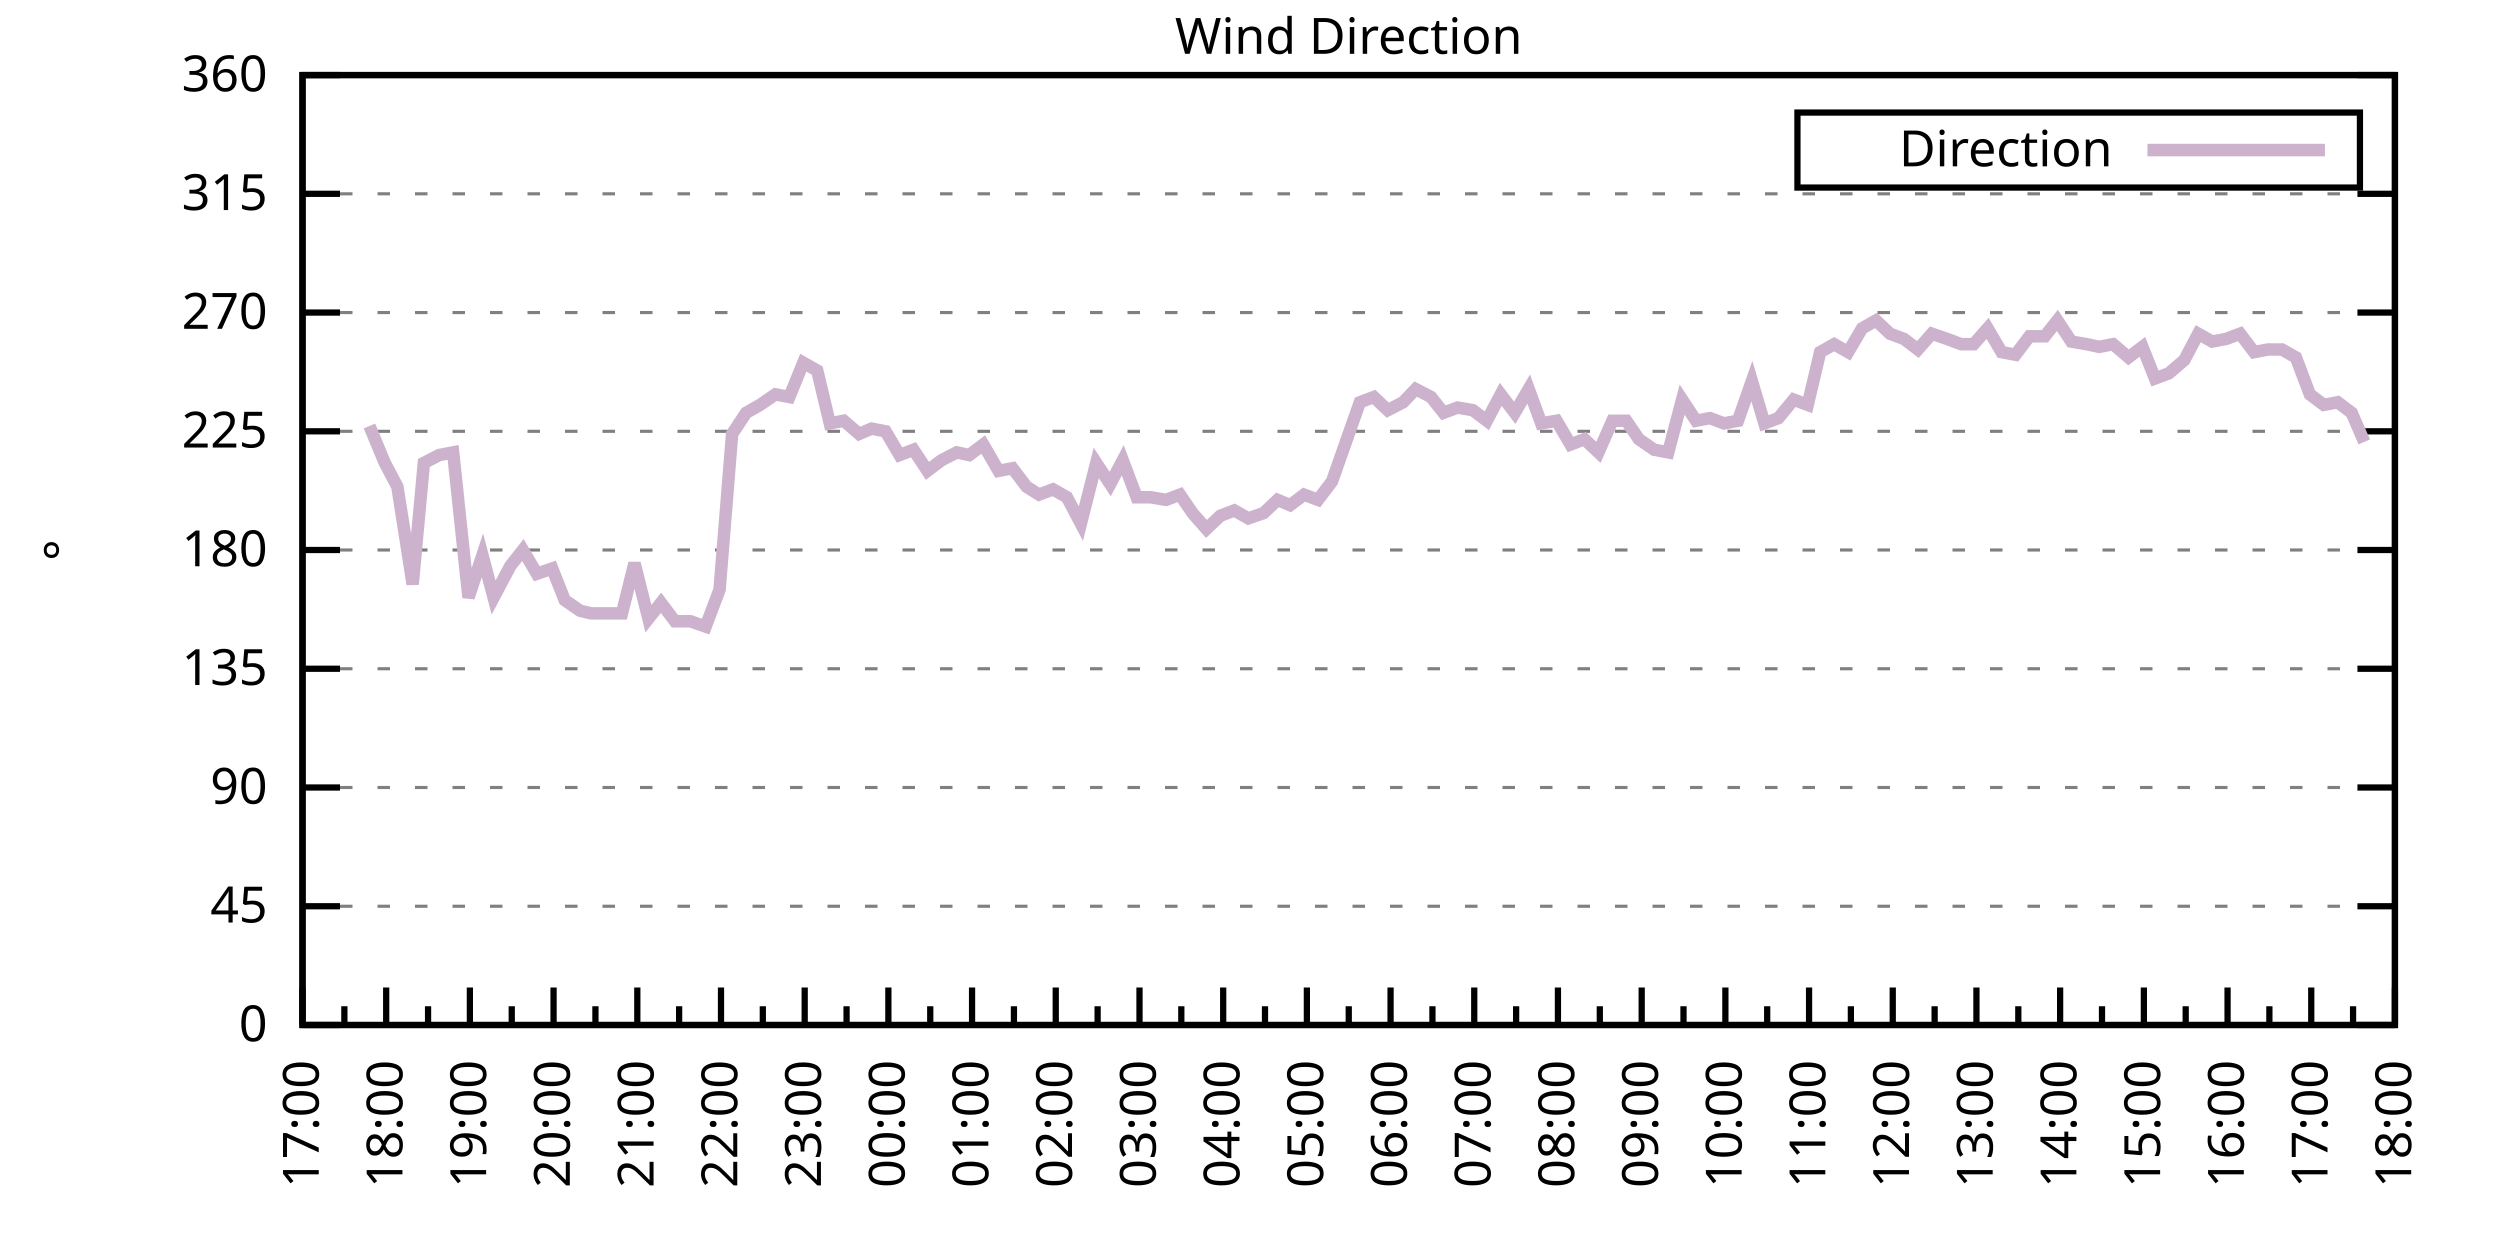
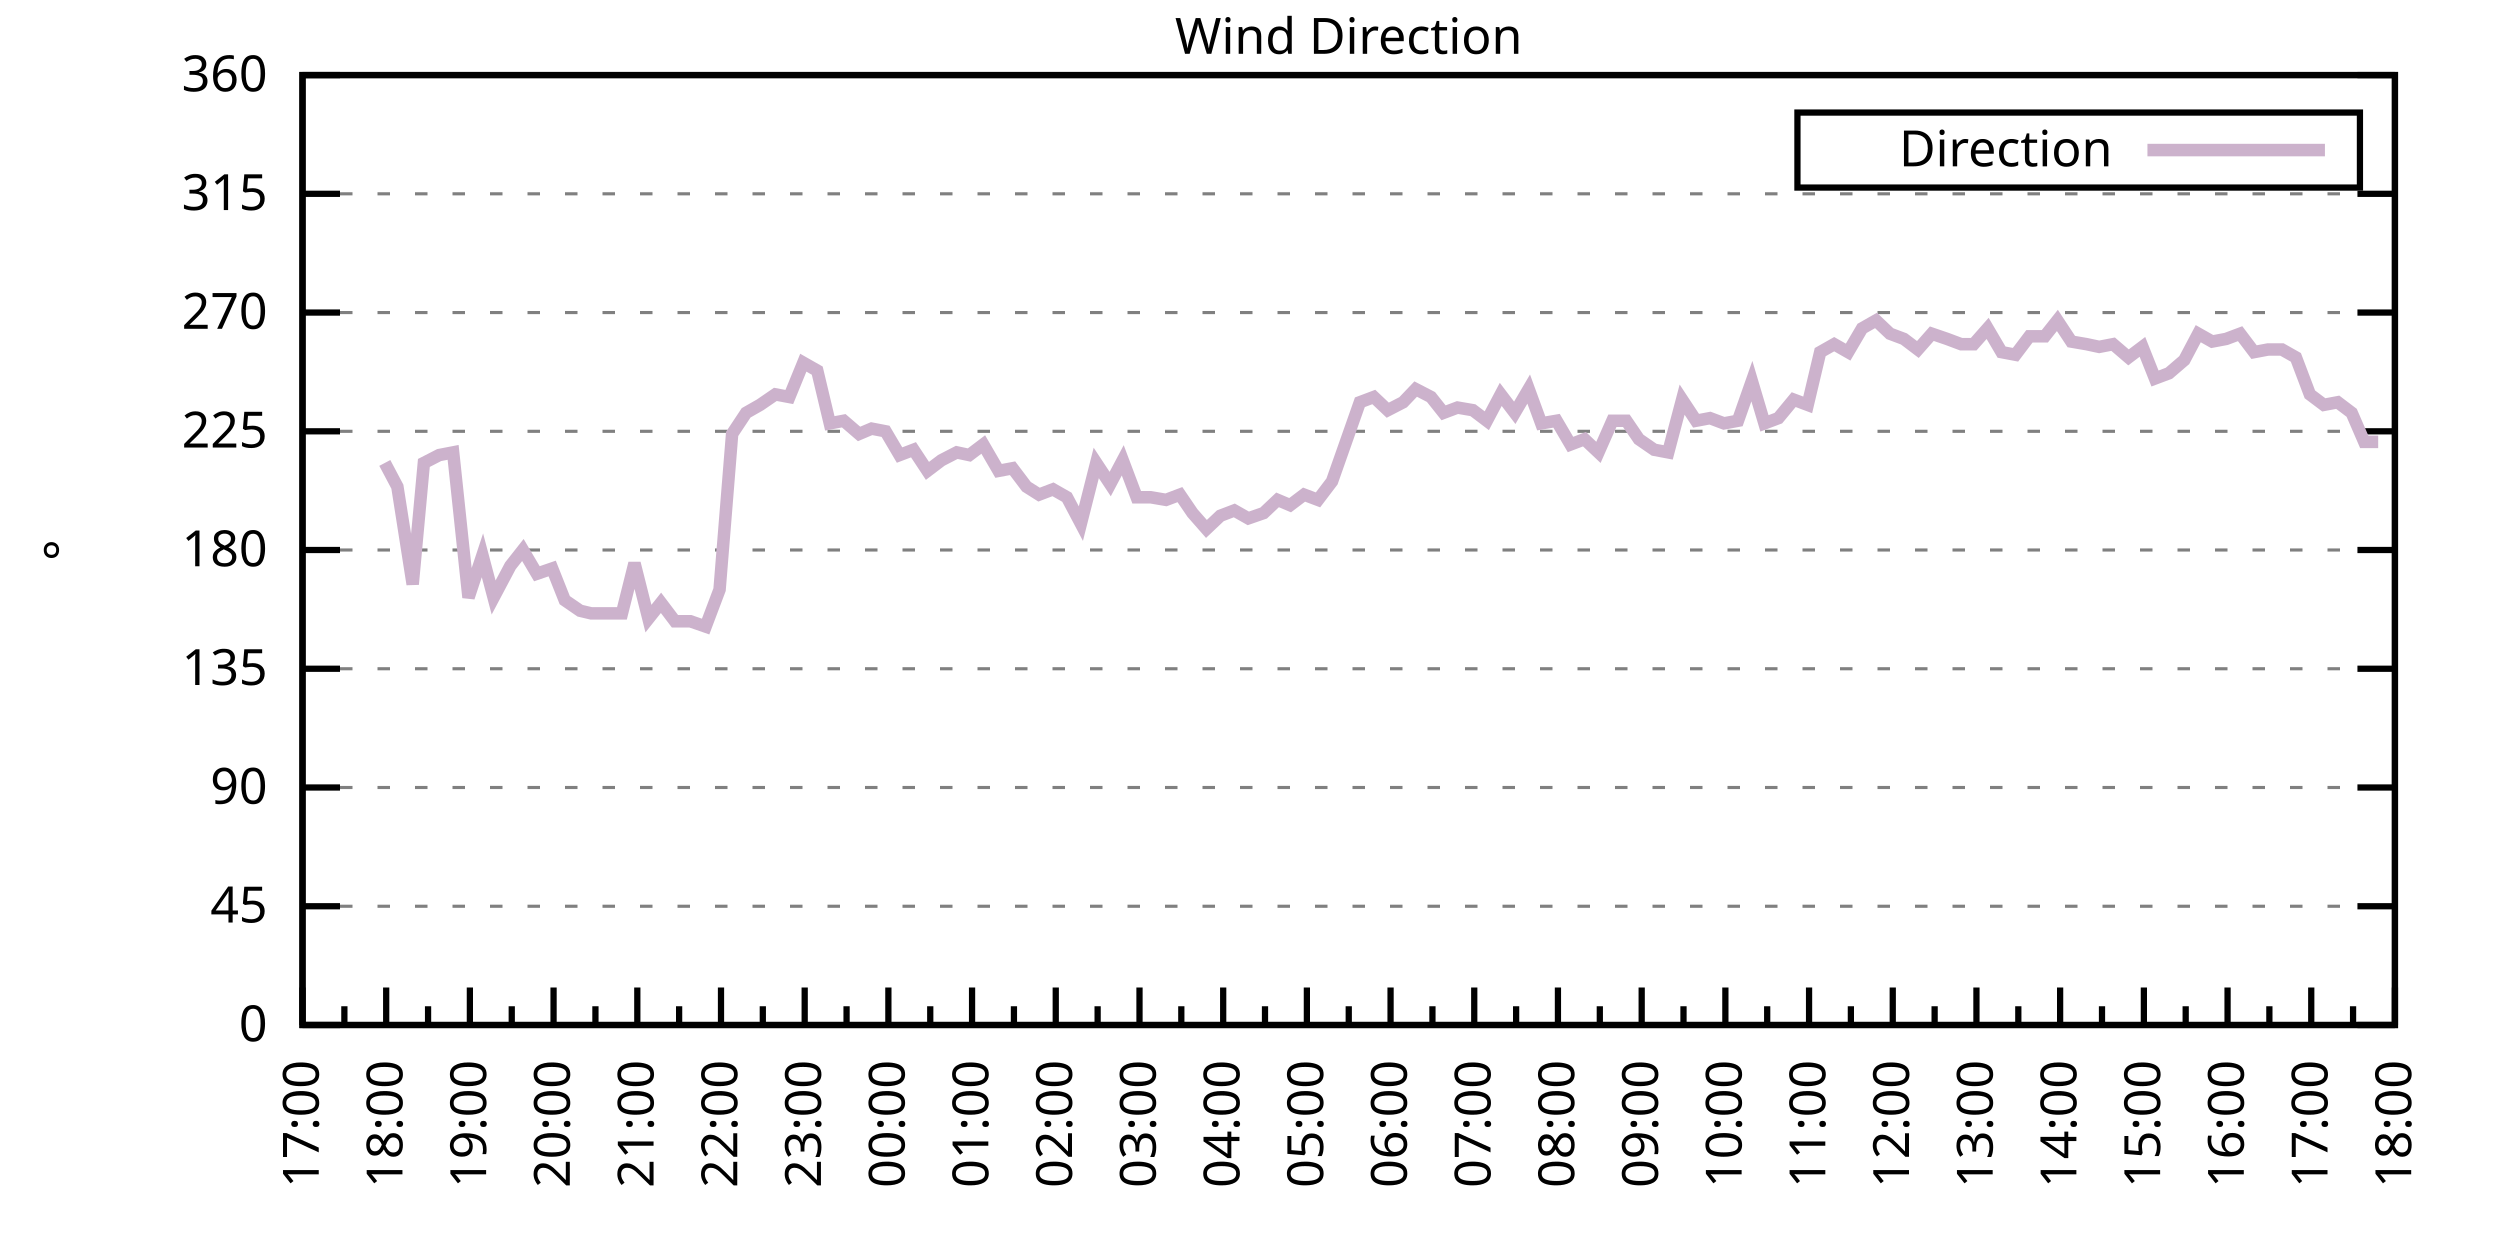
<svg xmlns="http://www.w3.org/2000/svg" xmlns:xlink="http://www.w3.org/1999/xlink" width="400" height="200" viewBox="0 0 400 200">
  <g id="gnuplot_canvas">
    <rect x="0" y="0" width="400" height="200" fill="none" />
    <defs>
      <circle id="gpDot" r="0.5" stroke-width="0.5" stroke="currentColor" />
      <path id="gpPt0" stroke-width="0.333" stroke="currentColor" d="M-1,0 h2 M0,-1 v2" />
      <path id="gpPt1" stroke-width="0.333" stroke="currentColor" d="M-1,-1 L1,1 M1,-1 L-1,1" />
      <path id="gpPt2" stroke-width="0.333" stroke="currentColor" d="M-1,0 L1,0 M0,-1 L0,1 M-1,-1 L1,1 M-1,1 L1,-1" />
      <rect id="gpPt3" stroke-width="0.333" stroke="currentColor" x="-1" y="-1" width="2" height="2" />
      <rect id="gpPt4" stroke-width="0.333" stroke="currentColor" fill="currentColor" x="-1" y="-1" width="2" height="2" />
      <circle id="gpPt5" stroke-width="0.333" stroke="currentColor" cx="0" cy="0" r="1" />
      <use xlink:href="#gpPt5" id="gpPt6" fill="currentColor" stroke="none" />
      <path id="gpPt7" stroke-width="0.333" stroke="currentColor" d="M0,-1.33 L-1.33,0.67 L1.33,0.67 z" />
      <use xlink:href="#gpPt7" id="gpPt8" fill="currentColor" stroke="none" />
      <use xlink:href="#gpPt7" id="gpPt9" stroke="currentColor" transform="rotate(180)" />
      <use xlink:href="#gpPt9" id="gpPt10" fill="currentColor" stroke="none" />
      <use xlink:href="#gpPt3" id="gpPt11" stroke="currentColor" transform="rotate(45)" />
      <use xlink:href="#gpPt11" id="gpPt12" fill="currentColor" stroke="none" />
      <path id="gpPt13" stroke-width="0.333" stroke="currentColor" d="M0,1.330 L1.265,0.411 L0.782,-1.067 L-0.782,-1.076 L-1.265,0.411 z" />
      <use xlink:href="#gpPt13" id="gpPt14" fill="currentColor" stroke="none" />
      <filter id="textbox" filterUnits="objectBoundingBox" x="0" y="0" height="1" width="1">
        <feFlood flood-color="white" flood-opacity="1" result="bgnd" />
        <feComposite in="SourceGraphic" in2="bgnd" operator="atop" />
      </filter>
      <filter id="greybox" filterUnits="objectBoundingBox" x="0" y="0" height="1" width="1">
        <feFlood flood-color="lightgrey" flood-opacity="1" result="grey" />
        <feComposite in="SourceGraphic" in2="grey" operator="atop" />
      </filter>
    </defs>
    <g fill="none" color="white" stroke="currentColor" stroke-width="1.00" stroke-linecap="butt" stroke-linejoin="miter">
</g>
    <g fill="none" color="black" stroke="currentColor" stroke-width="1.00" stroke-linecap="butt" stroke-linejoin="miter">
      <g stroke="none" shape-rendering="crispEdges">
        <polygon fill="rgb(255, 255, 255)" points="48.40,164.00 383.18,164.00 383.18,12.02 48.40,12.02 " />
      </g>
    </g>
    <g fill="none" color="black" stroke="currentColor" stroke-width="1.00" stroke-linecap="butt" stroke-linejoin="miter">
</g>
    <g fill="none" color="black" stroke="black" stroke-width="0.50" stroke-linecap="butt" stroke-linejoin="miter">
</g>
    <g fill="none" color="gray" stroke="currentColor" stroke-width="0.50" stroke-linecap="butt" stroke-linejoin="miter">
      <path stroke="gray" stroke-dasharray="2,4" class="gridline" d="M48.40,164.00 L383.19,164.00  " />
    </g>
    <g fill="none" color="gray" stroke="gray" stroke-width="1.00" stroke-linecap="butt" stroke-linejoin="miter">
</g>
    <g fill="none" color="black" stroke="currentColor" stroke-width="1.00" stroke-linecap="butt" stroke-linejoin="miter">
      <path stroke="black" d="M48.40,164.00 L54.40,164.00 M383.19,164.00 L377.19,164.00  " />
      <g transform="translate(42.80,166.60)" stroke="none" fill="black" font-family="Sans" font-size="8.00" text-anchor="end">
        <text>
          <tspan font-family="Sans"> 0</tspan>
        </text>
      </g>
    </g>
    <g fill="none" color="black" stroke="currentColor" stroke-width="1.00" stroke-linecap="butt" stroke-linejoin="miter">
</g>
    <g fill="none" color="black" stroke="black" stroke-width="0.50" stroke-linecap="butt" stroke-linejoin="miter">
</g>
    <g fill="none" color="gray" stroke="currentColor" stroke-width="0.50" stroke-linecap="butt" stroke-linejoin="miter">
      <path stroke="gray" stroke-dasharray="2,4" class="gridline" d="M48.40,145.00 L383.19,145.00  " />
    </g>
    <g fill="none" color="gray" stroke="gray" stroke-width="1.00" stroke-linecap="butt" stroke-linejoin="miter">
</g>
    <g fill="none" color="black" stroke="currentColor" stroke-width="1.00" stroke-linecap="butt" stroke-linejoin="miter">
      <path stroke="black" d="M48.40,145.00 L54.40,145.00 M383.19,145.00 L377.19,145.00  " />
      <g transform="translate(42.80,147.60)" stroke="none" fill="black" font-family="Sans" font-size="8.00" text-anchor="end">
        <text>
          <tspan font-family="Sans"> 45</tspan>
        </text>
      </g>
    </g>
    <g fill="none" color="black" stroke="currentColor" stroke-width="1.00" stroke-linecap="butt" stroke-linejoin="miter">
</g>
    <g fill="none" color="black" stroke="black" stroke-width="0.50" stroke-linecap="butt" stroke-linejoin="miter">
</g>
    <g fill="none" color="gray" stroke="currentColor" stroke-width="0.50" stroke-linecap="butt" stroke-linejoin="miter">
      <path stroke="gray" stroke-dasharray="2,4" class="gridline" d="M48.40,126.00 L383.19,126.00  " />
    </g>
    <g fill="none" color="gray" stroke="gray" stroke-width="1.00" stroke-linecap="butt" stroke-linejoin="miter">
</g>
    <g fill="none" color="black" stroke="currentColor" stroke-width="1.00" stroke-linecap="butt" stroke-linejoin="miter">
      <path stroke="black" d="M48.40,126.00 L54.40,126.00 M383.19,126.00 L377.19,126.00  " />
      <g transform="translate(42.80,128.60)" stroke="none" fill="black" font-family="Sans" font-size="8.00" text-anchor="end">
        <text>
          <tspan font-family="Sans"> 90</tspan>
        </text>
      </g>
    </g>
    <g fill="none" color="black" stroke="currentColor" stroke-width="1.00" stroke-linecap="butt" stroke-linejoin="miter">
</g>
    <g fill="none" color="black" stroke="black" stroke-width="0.50" stroke-linecap="butt" stroke-linejoin="miter">
</g>
    <g fill="none" color="gray" stroke="currentColor" stroke-width="0.50" stroke-linecap="butt" stroke-linejoin="miter">
      <path stroke="gray" stroke-dasharray="2,4" class="gridline" d="M48.40,107.00 L383.19,107.00  " />
    </g>
    <g fill="none" color="gray" stroke="gray" stroke-width="1.00" stroke-linecap="butt" stroke-linejoin="miter">
</g>
    <g fill="none" color="black" stroke="currentColor" stroke-width="1.00" stroke-linecap="butt" stroke-linejoin="miter">
      <path stroke="black" d="M48.40,107.00 L54.40,107.00 M383.19,107.00 L377.19,107.00  " />
      <g transform="translate(42.80,109.60)" stroke="none" fill="black" font-family="Sans" font-size="8.00" text-anchor="end">
        <text>
          <tspan font-family="Sans"> 135</tspan>
        </text>
      </g>
    </g>
    <g fill="none" color="black" stroke="currentColor" stroke-width="1.00" stroke-linecap="butt" stroke-linejoin="miter">
</g>
    <g fill="none" color="black" stroke="black" stroke-width="0.50" stroke-linecap="butt" stroke-linejoin="miter">
</g>
    <g fill="none" color="gray" stroke="currentColor" stroke-width="0.50" stroke-linecap="butt" stroke-linejoin="miter">
      <path stroke="gray" stroke-dasharray="2,4" class="gridline" d="M48.40,88.00 L383.19,88.00  " />
    </g>
    <g fill="none" color="gray" stroke="gray" stroke-width="1.00" stroke-linecap="butt" stroke-linejoin="miter">
</g>
    <g fill="none" color="black" stroke="currentColor" stroke-width="1.00" stroke-linecap="butt" stroke-linejoin="miter">
      <path stroke="black" d="M48.40,88.00 L54.40,88.00 M383.19,88.00 L377.19,88.00  " />
      <g transform="translate(42.80,90.60)" stroke="none" fill="black" font-family="Sans" font-size="8.00" text-anchor="end">
        <text>
          <tspan font-family="Sans"> 180</tspan>
        </text>
      </g>
    </g>
    <g fill="none" color="black" stroke="currentColor" stroke-width="1.00" stroke-linecap="butt" stroke-linejoin="miter">
</g>
    <g fill="none" color="black" stroke="black" stroke-width="0.50" stroke-linecap="butt" stroke-linejoin="miter">
</g>
    <g fill="none" color="gray" stroke="currentColor" stroke-width="0.50" stroke-linecap="butt" stroke-linejoin="miter">
      <path stroke="gray" stroke-dasharray="2,4" class="gridline" d="M48.40,69.01 L383.19,69.01  " />
    </g>
    <g fill="none" color="gray" stroke="gray" stroke-width="1.00" stroke-linecap="butt" stroke-linejoin="miter">
</g>
    <g fill="none" color="black" stroke="currentColor" stroke-width="1.00" stroke-linecap="butt" stroke-linejoin="miter">
      <path stroke="black" d="M48.40,69.01 L54.40,69.01 M383.19,69.01 L377.19,69.01  " />
      <g transform="translate(42.80,71.61)" stroke="none" fill="black" font-family="Sans" font-size="8.00" text-anchor="end">
        <text>
          <tspan font-family="Sans"> 225</tspan>
        </text>
      </g>
    </g>
    <g fill="none" color="black" stroke="currentColor" stroke-width="1.00" stroke-linecap="butt" stroke-linejoin="miter">
</g>
    <g fill="none" color="black" stroke="black" stroke-width="0.50" stroke-linecap="butt" stroke-linejoin="miter">
</g>
    <g fill="none" color="gray" stroke="currentColor" stroke-width="0.50" stroke-linecap="butt" stroke-linejoin="miter">
      <path stroke="gray" stroke-dasharray="2,4" class="gridline" d="M48.40,50.01 L383.19,50.01  " />
    </g>
    <g fill="none" color="gray" stroke="gray" stroke-width="1.00" stroke-linecap="butt" stroke-linejoin="miter">
</g>
    <g fill="none" color="black" stroke="currentColor" stroke-width="1.00" stroke-linecap="butt" stroke-linejoin="miter">
      <path stroke="black" d="M48.40,50.01 L54.40,50.01 M383.19,50.01 L377.19,50.01  " />
      <g transform="translate(42.80,52.61)" stroke="none" fill="black" font-family="Sans" font-size="8.00" text-anchor="end">
        <text>
          <tspan font-family="Sans"> 270</tspan>
        </text>
      </g>
    </g>
    <g fill="none" color="black" stroke="currentColor" stroke-width="1.00" stroke-linecap="butt" stroke-linejoin="miter">
</g>
    <g fill="none" color="black" stroke="black" stroke-width="0.50" stroke-linecap="butt" stroke-linejoin="miter">
</g>
    <g fill="none" color="gray" stroke="currentColor" stroke-width="0.50" stroke-linecap="butt" stroke-linejoin="miter">
      <path stroke="gray" stroke-dasharray="2,4" class="gridline" d="M48.40,31.01 L383.19,31.01  " />
    </g>
    <g fill="none" color="gray" stroke="gray" stroke-width="1.00" stroke-linecap="butt" stroke-linejoin="miter">
</g>
    <g fill="none" color="black" stroke="currentColor" stroke-width="1.00" stroke-linecap="butt" stroke-linejoin="miter">
      <path stroke="black" d="M48.40,31.01 L54.40,31.01 M383.19,31.01 L377.19,31.01  " />
      <g transform="translate(42.80,33.61)" stroke="none" fill="black" font-family="Sans" font-size="8.00" text-anchor="end">
        <text>
          <tspan font-family="Sans"> 315</tspan>
        </text>
      </g>
    </g>
    <g fill="none" color="black" stroke="currentColor" stroke-width="1.00" stroke-linecap="butt" stroke-linejoin="miter">
</g>
    <g fill="none" color="black" stroke="black" stroke-width="0.50" stroke-linecap="butt" stroke-linejoin="miter">
</g>
    <g fill="none" color="gray" stroke="currentColor" stroke-width="0.50" stroke-linecap="butt" stroke-linejoin="miter">
      <path stroke="gray" stroke-dasharray="2,4" class="gridline" d="M48.40,12.01 L383.19,12.01  " />
    </g>
    <g fill="none" color="gray" stroke="gray" stroke-width="1.00" stroke-linecap="butt" stroke-linejoin="miter">
</g>
    <g fill="none" color="black" stroke="currentColor" stroke-width="1.00" stroke-linecap="butt" stroke-linejoin="miter">
      <path stroke="black" d="M48.40,12.01 L54.40,12.01 M383.19,12.01 L377.19,12.01  " />
      <g transform="translate(42.80,14.61)" stroke="none" fill="black" font-family="Sans" font-size="8.00" text-anchor="end">
        <text>
          <tspan font-family="Sans"> 360</tspan>
        </text>
      </g>
    </g>
    <g fill="none" color="black" stroke="currentColor" stroke-width="1.00" stroke-linecap="butt" stroke-linejoin="miter">
      <path stroke="black" d="M48.40,164.00 L48.40,158.00  " />
      <g transform="translate(51.00,169.60) rotate(270)" stroke="none" fill="black" font-family="Sans" font-size="8.00" text-anchor="end">
        <text>
          <tspan font-family="Sans">17:00</tspan>
        </text>
      </g>
    </g>
    <g fill="none" color="black" stroke="currentColor" stroke-width="1.00" stroke-linecap="butt" stroke-linejoin="miter">
      <path stroke="black" d="M55.10,164.00 L55.10,161.00 M61.79,164.00 L61.79,158.00  " />
      <g transform="translate(64.39,169.60) rotate(270)" stroke="none" fill="black" font-family="Sans" font-size="8.00" text-anchor="end">
        <text>
          <tspan font-family="Sans">18:00</tspan>
        </text>
      </g>
    </g>
    <g fill="none" color="black" stroke="currentColor" stroke-width="1.00" stroke-linecap="butt" stroke-linejoin="miter">
      <path stroke="black" d="M68.49,164.00 L68.49,161.00 M75.18,164.00 L75.18,158.00  " />
      <g transform="translate(77.78,169.60) rotate(270)" stroke="none" fill="black" font-family="Sans" font-size="8.00" text-anchor="end">
        <text>
          <tspan font-family="Sans">19:00</tspan>
        </text>
      </g>
    </g>
    <g fill="none" color="black" stroke="currentColor" stroke-width="1.00" stroke-linecap="butt" stroke-linejoin="miter">
      <path stroke="black" d="M81.88,164.00 L81.88,161.00 M88.57,164.00 L88.57,158.00  " />
      <g transform="translate(91.17,169.60) rotate(270)" stroke="none" fill="black" font-family="Sans" font-size="8.00" text-anchor="end">
        <text>
          <tspan font-family="Sans">20:00</tspan>
        </text>
      </g>
    </g>
    <g fill="none" color="black" stroke="currentColor" stroke-width="1.00" stroke-linecap="butt" stroke-linejoin="miter">
      <path stroke="black" d="M95.27,164.00 L95.27,161.00 M101.97,164.00 L101.97,158.00  " />
      <g transform="translate(104.57,169.60) rotate(270)" stroke="none" fill="black" font-family="Sans" font-size="8.00" text-anchor="end">
        <text>
          <tspan font-family="Sans">21:00</tspan>
        </text>
      </g>
    </g>
    <g fill="none" color="black" stroke="currentColor" stroke-width="1.00" stroke-linecap="butt" stroke-linejoin="miter">
      <path stroke="black" d="M108.66,164.00 L108.66,161.00 M115.36,164.00 L115.36,158.00  " />
      <g transform="translate(117.96,169.60) rotate(270)" stroke="none" fill="black" font-family="Sans" font-size="8.00" text-anchor="end">
        <text>
          <tspan font-family="Sans">22:00</tspan>
        </text>
      </g>
    </g>
    <g fill="none" color="black" stroke="currentColor" stroke-width="1.00" stroke-linecap="butt" stroke-linejoin="miter">
      <path stroke="black" d="M122.05,164.00 L122.05,161.00 M128.75,164.00 L128.75,158.00  " />
      <g transform="translate(131.35,169.60) rotate(270)" stroke="none" fill="black" font-family="Sans" font-size="8.00" text-anchor="end">
        <text>
          <tspan font-family="Sans">23:00</tspan>
        </text>
      </g>
    </g>
    <g fill="none" color="black" stroke="currentColor" stroke-width="1.00" stroke-linecap="butt" stroke-linejoin="miter">
      <path stroke="black" d="M135.45,164.00 L135.45,161.00 M142.14,164.00 L142.14,158.00  " />
      <g transform="translate(144.74,169.60) rotate(270)" stroke="none" fill="black" font-family="Sans" font-size="8.00" text-anchor="end">
        <text>
          <tspan font-family="Sans">00:00</tspan>
        </text>
      </g>
    </g>
    <g fill="none" color="black" stroke="currentColor" stroke-width="1.00" stroke-linecap="butt" stroke-linejoin="miter">
      <path stroke="black" d="M148.84,164.00 L148.84,161.00 M155.53,164.00 L155.53,158.00  " />
      <g transform="translate(158.13,169.60) rotate(270)" stroke="none" fill="black" font-family="Sans" font-size="8.00" text-anchor="end">
        <text>
          <tspan font-family="Sans">01:00</tspan>
        </text>
      </g>
    </g>
    <g fill="none" color="black" stroke="currentColor" stroke-width="1.00" stroke-linecap="butt" stroke-linejoin="miter">
      <path stroke="black" d="M162.23,164.00 L162.23,161.00 M168.92,164.00 L168.92,158.00  " />
      <g transform="translate(171.52,169.60) rotate(270)" stroke="none" fill="black" font-family="Sans" font-size="8.00" text-anchor="end">
        <text>
          <tspan font-family="Sans">02:00</tspan>
        </text>
      </g>
    </g>
    <g fill="none" color="black" stroke="currentColor" stroke-width="1.00" stroke-linecap="butt" stroke-linejoin="miter">
      <path stroke="black" d="M175.62,164.00 L175.62,161.00 M182.32,164.00 L182.32,158.00  " />
      <g transform="translate(184.92,169.60) rotate(270)" stroke="none" fill="black" font-family="Sans" font-size="8.00" text-anchor="end">
        <text>
          <tspan font-family="Sans">03:00</tspan>
        </text>
      </g>
    </g>
    <g fill="none" color="black" stroke="currentColor" stroke-width="1.00" stroke-linecap="butt" stroke-linejoin="miter">
      <path stroke="black" d="M189.01,164.00 L189.01,161.00 M195.71,164.00 L195.71,158.00  " />
      <g transform="translate(198.31,169.60) rotate(270)" stroke="none" fill="black" font-family="Sans" font-size="8.00" text-anchor="end">
        <text>
          <tspan font-family="Sans">04:00</tspan>
        </text>
      </g>
    </g>
    <g fill="none" color="black" stroke="currentColor" stroke-width="1.00" stroke-linecap="butt" stroke-linejoin="miter">
      <path stroke="black" d="M202.40,164.00 L202.40,161.00 M209.10,164.00 L209.10,158.00  " />
      <g transform="translate(211.70,169.60) rotate(270)" stroke="none" fill="black" font-family="Sans" font-size="8.00" text-anchor="end">
        <text>
          <tspan font-family="Sans">05:00</tspan>
        </text>
      </g>
    </g>
    <g fill="none" color="black" stroke="currentColor" stroke-width="1.00" stroke-linecap="butt" stroke-linejoin="miter">
      <path stroke="black" d="M215.80,164.00 L215.80,161.00 M222.49,164.00 L222.49,158.00  " />
      <g transform="translate(225.09,169.60) rotate(270)" stroke="none" fill="black" font-family="Sans" font-size="8.00" text-anchor="end">
        <text>
          <tspan font-family="Sans">06:00</tspan>
        </text>
      </g>
    </g>
    <g fill="none" color="black" stroke="currentColor" stroke-width="1.00" stroke-linecap="butt" stroke-linejoin="miter">
      <path stroke="black" d="M229.19,164.00 L229.19,161.00 M235.88,164.00 L235.88,158.00  " />
      <g transform="translate(238.48,169.60) rotate(270)" stroke="none" fill="black" font-family="Sans" font-size="8.00" text-anchor="end">
        <text>
          <tspan font-family="Sans">07:00</tspan>
        </text>
      </g>
    </g>
    <g fill="none" color="black" stroke="currentColor" stroke-width="1.00" stroke-linecap="butt" stroke-linejoin="miter">
      <path stroke="black" d="M242.58,164.00 L242.58,161.00 M249.27,164.00 L249.27,158.00  " />
      <g transform="translate(251.87,169.60) rotate(270)" stroke="none" fill="black" font-family="Sans" font-size="8.00" text-anchor="end">
        <text>
          <tspan font-family="Sans">08:00</tspan>
        </text>
      </g>
    </g>
    <g fill="none" color="black" stroke="currentColor" stroke-width="1.00" stroke-linecap="butt" stroke-linejoin="miter">
      <path stroke="black" d="M255.97,164.00 L255.97,161.00 M262.67,164.00 L262.67,158.00  " />
      <g transform="translate(265.27,169.60) rotate(270)" stroke="none" fill="black" font-family="Sans" font-size="8.00" text-anchor="end">
        <text>
          <tspan font-family="Sans">09:00</tspan>
        </text>
      </g>
    </g>
    <g fill="none" color="black" stroke="currentColor" stroke-width="1.00" stroke-linecap="butt" stroke-linejoin="miter">
      <path stroke="black" d="M269.36,164.00 L269.36,161.00 M276.06,164.00 L276.06,158.00  " />
      <g transform="translate(278.66,169.60) rotate(270)" stroke="none" fill="black" font-family="Sans" font-size="8.00" text-anchor="end">
        <text>
          <tspan font-family="Sans">10:00</tspan>
        </text>
      </g>
    </g>
    <g fill="none" color="black" stroke="currentColor" stroke-width="1.00" stroke-linecap="butt" stroke-linejoin="miter">
      <path stroke="black" d="M282.75,164.00 L282.75,161.00 M289.45,164.00 L289.45,158.00  " />
      <g transform="translate(292.05,169.60) rotate(270)" stroke="none" fill="black" font-family="Sans" font-size="8.00" text-anchor="end">
        <text>
          <tspan font-family="Sans">11:00</tspan>
        </text>
      </g>
    </g>
    <g fill="none" color="black" stroke="currentColor" stroke-width="1.00" stroke-linecap="butt" stroke-linejoin="miter">
      <path stroke="black" d="M296.14,164.00 L296.14,161.00 M302.84,164.00 L302.84,158.00  " />
      <g transform="translate(305.44,169.60) rotate(270)" stroke="none" fill="black" font-family="Sans" font-size="8.00" text-anchor="end">
        <text>
          <tspan font-family="Sans">12:00</tspan>
        </text>
      </g>
    </g>
    <g fill="none" color="black" stroke="currentColor" stroke-width="1.00" stroke-linecap="butt" stroke-linejoin="miter">
      <path stroke="black" d="M309.54,164.00 L309.54,161.00 M316.23,164.00 L316.23,158.00  " />
      <g transform="translate(318.83,169.60) rotate(270)" stroke="none" fill="black" font-family="Sans" font-size="8.00" text-anchor="end">
        <text>
          <tspan font-family="Sans">13:00</tspan>
        </text>
      </g>
    </g>
    <g fill="none" color="black" stroke="currentColor" stroke-width="1.00" stroke-linecap="butt" stroke-linejoin="miter">
      <path stroke="black" d="M322.93,164.00 L322.93,161.00 M329.62,164.00 L329.62,158.00  " />
      <g transform="translate(332.22,169.60) rotate(270)" stroke="none" fill="black" font-family="Sans" font-size="8.00" text-anchor="end">
        <text>
          <tspan font-family="Sans">14:00</tspan>
        </text>
      </g>
    </g>
    <g fill="none" color="black" stroke="currentColor" stroke-width="1.00" stroke-linecap="butt" stroke-linejoin="miter">
      <path stroke="black" d="M336.32,164.00 L336.32,161.00 M343.02,164.00 L343.02,158.00  " />
      <g transform="translate(345.62,169.60) rotate(270)" stroke="none" fill="black" font-family="Sans" font-size="8.00" text-anchor="end">
        <text>
          <tspan font-family="Sans">15:00</tspan>
        </text>
      </g>
    </g>
    <g fill="none" color="black" stroke="currentColor" stroke-width="1.00" stroke-linecap="butt" stroke-linejoin="miter">
      <path stroke="black" d="M349.71,164.00 L349.71,161.00 M356.41,164.00 L356.41,158.00  " />
      <g transform="translate(359.01,169.60) rotate(270)" stroke="none" fill="black" font-family="Sans" font-size="8.00" text-anchor="end">
        <text>
          <tspan font-family="Sans">16:00</tspan>
        </text>
      </g>
    </g>
    <g fill="none" color="black" stroke="currentColor" stroke-width="1.00" stroke-linecap="butt" stroke-linejoin="miter">
      <path stroke="black" d="M363.10,164.00 L363.10,161.00 M369.80,164.00 L369.80,158.00  " />
      <g transform="translate(372.40,169.60) rotate(270)" stroke="none" fill="black" font-family="Sans" font-size="8.00" text-anchor="end">
        <text>
          <tspan font-family="Sans">17:00</tspan>
        </text>
      </g>
    </g>
    <g fill="none" color="black" stroke="currentColor" stroke-width="1.00" stroke-linecap="butt" stroke-linejoin="miter">
      <path stroke="black" d="M376.49,164.00 L376.49,161.00 M383.19,164.00 L383.19,158.00  " />
      <g transform="translate(385.79,169.60) rotate(270)" stroke="none" fill="black" font-family="Sans" font-size="8.00" text-anchor="end">
        <text>
          <tspan font-family="Sans">18:00</tspan>
        </text>
      </g>
    </g>
    <g fill="none" color="black" stroke="currentColor" stroke-width="1.00" stroke-linecap="butt" stroke-linejoin="miter">
</g>
    <g fill="none" color="black" stroke="currentColor" stroke-width="1.00" stroke-linecap="butt" stroke-linejoin="miter">
      <path stroke="black" d="M48.40,12.01 L48.40,164.00 L383.19,164.00 L383.19,12.01 L48.40,12.01 Z  " />
    </g>
    <g fill="none" color="black" stroke="currentColor" stroke-width="1.00" stroke-linecap="butt" stroke-linejoin="miter">
      <g transform="translate(12.80,88.01) rotate(270)" stroke="none" fill="black" font-family="Sans" font-size="8.00" text-anchor="middle">
        <text>
          <tspan font-family="Sans">°</tspan>
        </text>
      </g>
    </g>
    <g fill="none" color="black" stroke="currentColor" stroke-width="1.00" stroke-linecap="butt" stroke-linejoin="miter">
</g>
    <g fill="none" color="black" stroke="currentColor" stroke-width="1.00" stroke-linecap="butt" stroke-linejoin="miter">
      <path stroke="black" d="M287.59,30.01 L287.59,18.01 L377.59,18.01 L377.59,30.01 L287.59,30.01 Z  " />
    </g>
    <g id="Wind_direction_plot_1">
      <g fill="none" color="white" stroke="black" stroke-width="2.00" stroke-linecap="butt" stroke-linejoin="miter">
</g>
      <g fill="none" color="black" stroke="currentColor" stroke-width="2.00" stroke-linecap="butt" stroke-linejoin="miter">
        <g transform="translate(337.99,26.61)" stroke="none" fill="black" font-family="Sans" font-size="8.00" text-anchor="end">
          <text>
            <tspan font-family="Sans">Direction</tspan>
          </text>
        </g>
      </g>
      <g fill="none" color="black" stroke="currentColor" stroke-width="2.00" stroke-linecap="butt" stroke-linejoin="miter">
-         <path stroke="rgb(204, 178, 204)" d="M343.59,24.01 L371.99,24.01 M59.11,68.16 L61.57,74.07 L63.58,77.87 L66.03,93.49 L67.82,74.07 L70.27,72.81   L72.50,72.38 L74.96,95.60 L77.19,88.85 L78.98,95.60 L81.66,90.54 L83.66,88.00 L85.90,91.80 L88.35,90.96   L90.36,96.03 L92.82,97.72 L94.60,98.14 L97.28,98.14 L99.51,98.14 L101.52,90.12 L103.75,98.98 L105.76,96.45   L107.99,99.40 L110.45,99.40 L112.90,100.25 L115.13,94.34 L117.14,69.43 L119.38,66.05 L121.61,64.78 L124.06,63.10   L126.29,63.52 L128.53,58.03 L130.76,59.30 L132.77,67.74 L135.00,67.32 L137.45,69.43 L139.46,68.58 L141.69,69.01   L143.93,72.81 L146.16,71.96 L148.39,75.34 L150.62,73.65 L153.08,72.38 L155.09,72.81 L157.32,71.12 L159.77,75.34   L162.01,74.92 L164.24,77.87 L166.25,79.14 L168.48,78.29 L170.71,79.56 L172.94,83.78 L175.40,74.07 L177.63,77.45   L179.64,73.65 L181.87,79.56 L184.10,79.56 L186.56,79.98 L188.79,79.14 L190.80,82.09 L193.03,84.63 L195.26,82.52   L197.49,81.67 L199.73,82.94 L202.18,82.09 L204.41,79.98 L206.42,80.83 L208.65,79.14 L210.88,79.98 L213.12,77.03   L215.35,70.70 L217.58,64.36 L219.81,63.52 L222.04,65.63 L224.50,64.36 L226.51,62.25 L228.96,63.52 L230.97,66.05   L233.20,65.21 L235.66,65.63 L237.89,67.32 L240.12,63.10 L242.36,66.05 L244.59,62.25 L246.60,67.74 L249.05,67.32   L251.28,71.12 L253.51,70.27 L255.75,72.38 L257.98,67.32 L260.21,67.32 L262.22,70.27 L264.67,71.96 L266.91,72.38   L269.14,63.94 L271.37,67.32 L273.60,66.90 L275.83,67.74 L278.07,67.32 L280.30,60.98 L282.31,67.74 L284.54,66.90   L286.99,63.94 L289.23,64.78 L291.23,56.34 L293.47,55.07 L295.70,56.34 L297.93,52.54 L300.16,51.27 L302.39,53.39   L304.63,54.23 L306.86,55.92 L309.09,53.39 L311.54,54.23 L313.78,55.07 L315.79,55.07 L318.02,52.54 L320.25,56.34   L322.48,56.76 L324.71,53.81 L327.17,53.81 L329.18,51.27 L331.41,54.65 L333.86,55.07 L335.87,55.50 L338.10,55.07   L340.56,57.18 L342.79,55.50 L344.80,60.56 L347.03,59.72 L349.49,57.61 L351.72,53.39 L353.95,54.65 L356.18,54.23   L358.42,53.39 L360.65,56.34 L362.88,55.92 L365.11,55.92 L367.34,57.18 L369.58,63.10 L371.81,64.78 L374.04,64.36   L376.27,66.05 L378.28,70.70  " />
+         <path stroke="rgb(204, 178, 204)" d="M343.59,24.01 L371.99,24.01 M61.57,74.07 L63.58,77.87 L66.03,93.49 L67.82,74.07 L70.27,72.81 L72.50,72.38   L74.96,95.60 L77.19,88.85 L78.98,95.60 L81.66,90.54 L83.66,88.00 L85.90,91.80 L88.35,90.96 L90.36,96.03   L92.82,97.72 L94.60,98.14 L97.28,98.14 L99.51,98.14 L101.52,90.12 L103.75,98.98 L105.76,96.45 L107.99,99.40   L110.45,99.40 L112.90,100.25 L115.13,94.34 L117.14,69.43 L119.38,66.05 L121.61,64.78 L124.06,63.10 L126.29,63.52   L128.53,58.03 L130.76,59.30 L132.77,67.74 L135.00,67.32 L137.45,69.43 L139.46,68.58 L141.69,69.01 L143.93,72.81   L146.16,71.96 L148.39,75.34 L150.62,73.65 L153.08,72.38 L155.09,72.81 L157.32,71.12 L159.77,75.34 L162.01,74.92   L164.24,77.87 L166.25,79.14 L168.48,78.29 L170.71,79.56 L172.94,83.78 L175.40,74.07 L177.63,77.45 L179.64,73.65   L181.87,79.56 L184.10,79.56 L186.56,79.98 L188.79,79.14 L190.80,82.09 L193.03,84.63 L195.26,82.52 L197.49,81.67   L199.73,82.94 L202.18,82.09 L204.41,79.98 L206.42,80.83 L208.65,79.14 L210.88,79.98 L213.12,77.03 L215.35,70.70   L217.58,64.36 L219.81,63.52 L222.04,65.63 L224.50,64.36 L226.51,62.25 L228.96,63.52 L230.97,66.05 L233.20,65.21   L235.66,65.63 L237.89,67.32 L240.12,63.10 L242.36,66.05 L244.59,62.25 L246.60,67.74 L249.05,67.32 L251.28,71.12   L253.51,70.27 L255.75,72.38 L257.98,67.32 L260.21,67.32 L262.22,70.27 L264.67,71.96 L266.91,72.38 L269.14,63.94   L271.37,67.32 L273.60,66.90 L275.83,67.74 L278.07,67.32 L280.30,60.98 L282.31,67.74 L284.54,66.90 L286.99,63.94   L289.23,64.78 L291.23,56.34 L293.47,55.07 L295.70,56.34 L297.93,52.54 L300.16,51.27 L302.39,53.39 L304.63,54.23   L306.86,55.92 L309.09,53.39 L311.54,54.23 L313.78,55.07 L315.79,55.07 L318.02,52.54 L320.25,56.34 L322.48,56.76   L324.71,53.81 L327.17,53.81 L329.18,51.27 L331.41,54.65 L333.86,55.07 L335.87,55.50 L338.10,55.07 L340.56,57.18   L342.79,55.50 L344.80,60.56 L347.03,59.72 L349.49,57.61 L351.72,53.39 L353.95,54.65 L356.18,54.23 L358.42,53.39   L360.65,56.34 L362.88,55.92 L365.11,55.92 L367.34,57.18 L369.58,63.10 L371.81,64.78 L374.04,64.36 L376.27,66.05   L378.28,70.70 L380.51,70.70  " />
      </g>
    </g>
    <g fill="none" color="black" stroke="currentColor" stroke-width="2.00" stroke-linecap="butt" stroke-linejoin="miter">
</g>
    <g fill="none" color="black" stroke="black" stroke-width="1.00" stroke-linecap="butt" stroke-linejoin="miter">
</g>
    <g fill="none" color="black" stroke="currentColor" stroke-width="1.00" stroke-linecap="butt" stroke-linejoin="miter">
      <path stroke="black" d="M48.40,12.01 L48.40,164.00 L383.19,164.00 L383.19,12.01 L48.40,12.01 Z  " />
    </g>
    <g fill="none" color="black" stroke="currentColor" stroke-width="1.00" stroke-linecap="butt" stroke-linejoin="miter">
      <g transform="translate(215.79,8.61)" stroke="none" fill="black" font-family="Sans" font-size="8.00" text-anchor="middle">
        <text>
          <tspan font-family="Sans">Wind Direction</tspan>
        </text>
      </g>
    </g>
    <g fill="none" color="black" stroke="currentColor" stroke-width="1.00" stroke-linecap="butt" stroke-linejoin="miter">
</g>
  </g>
</svg>
